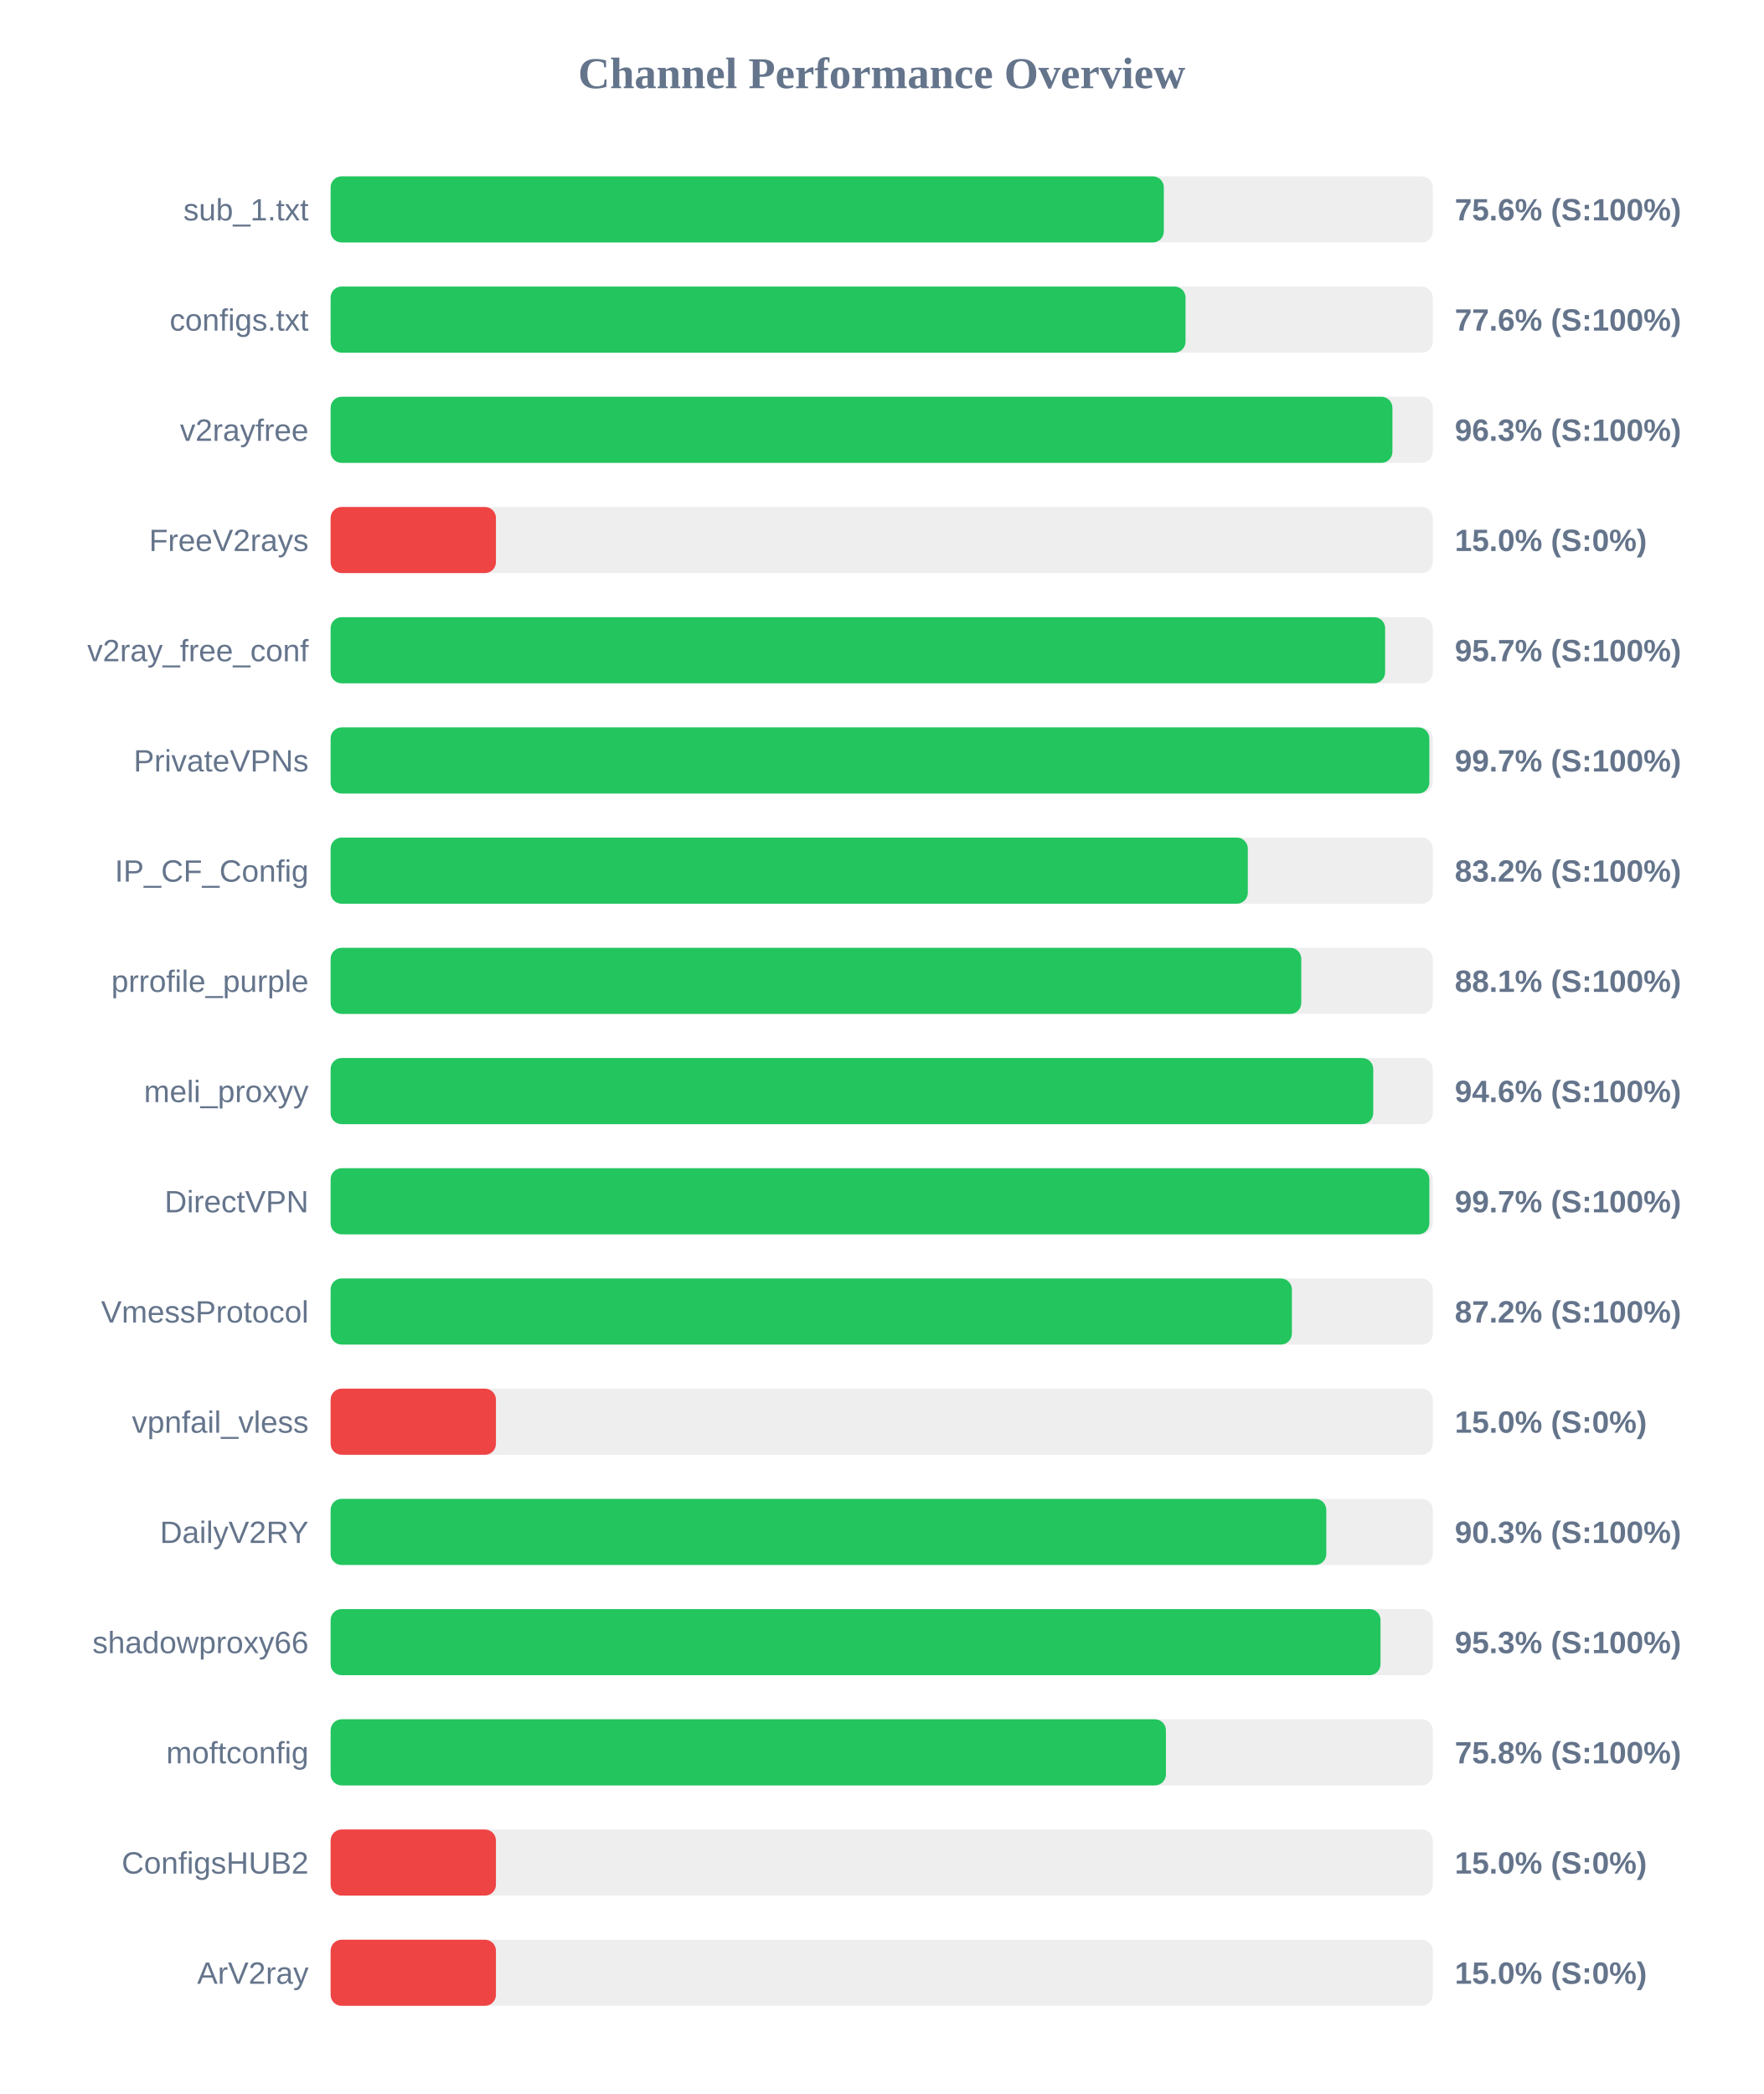
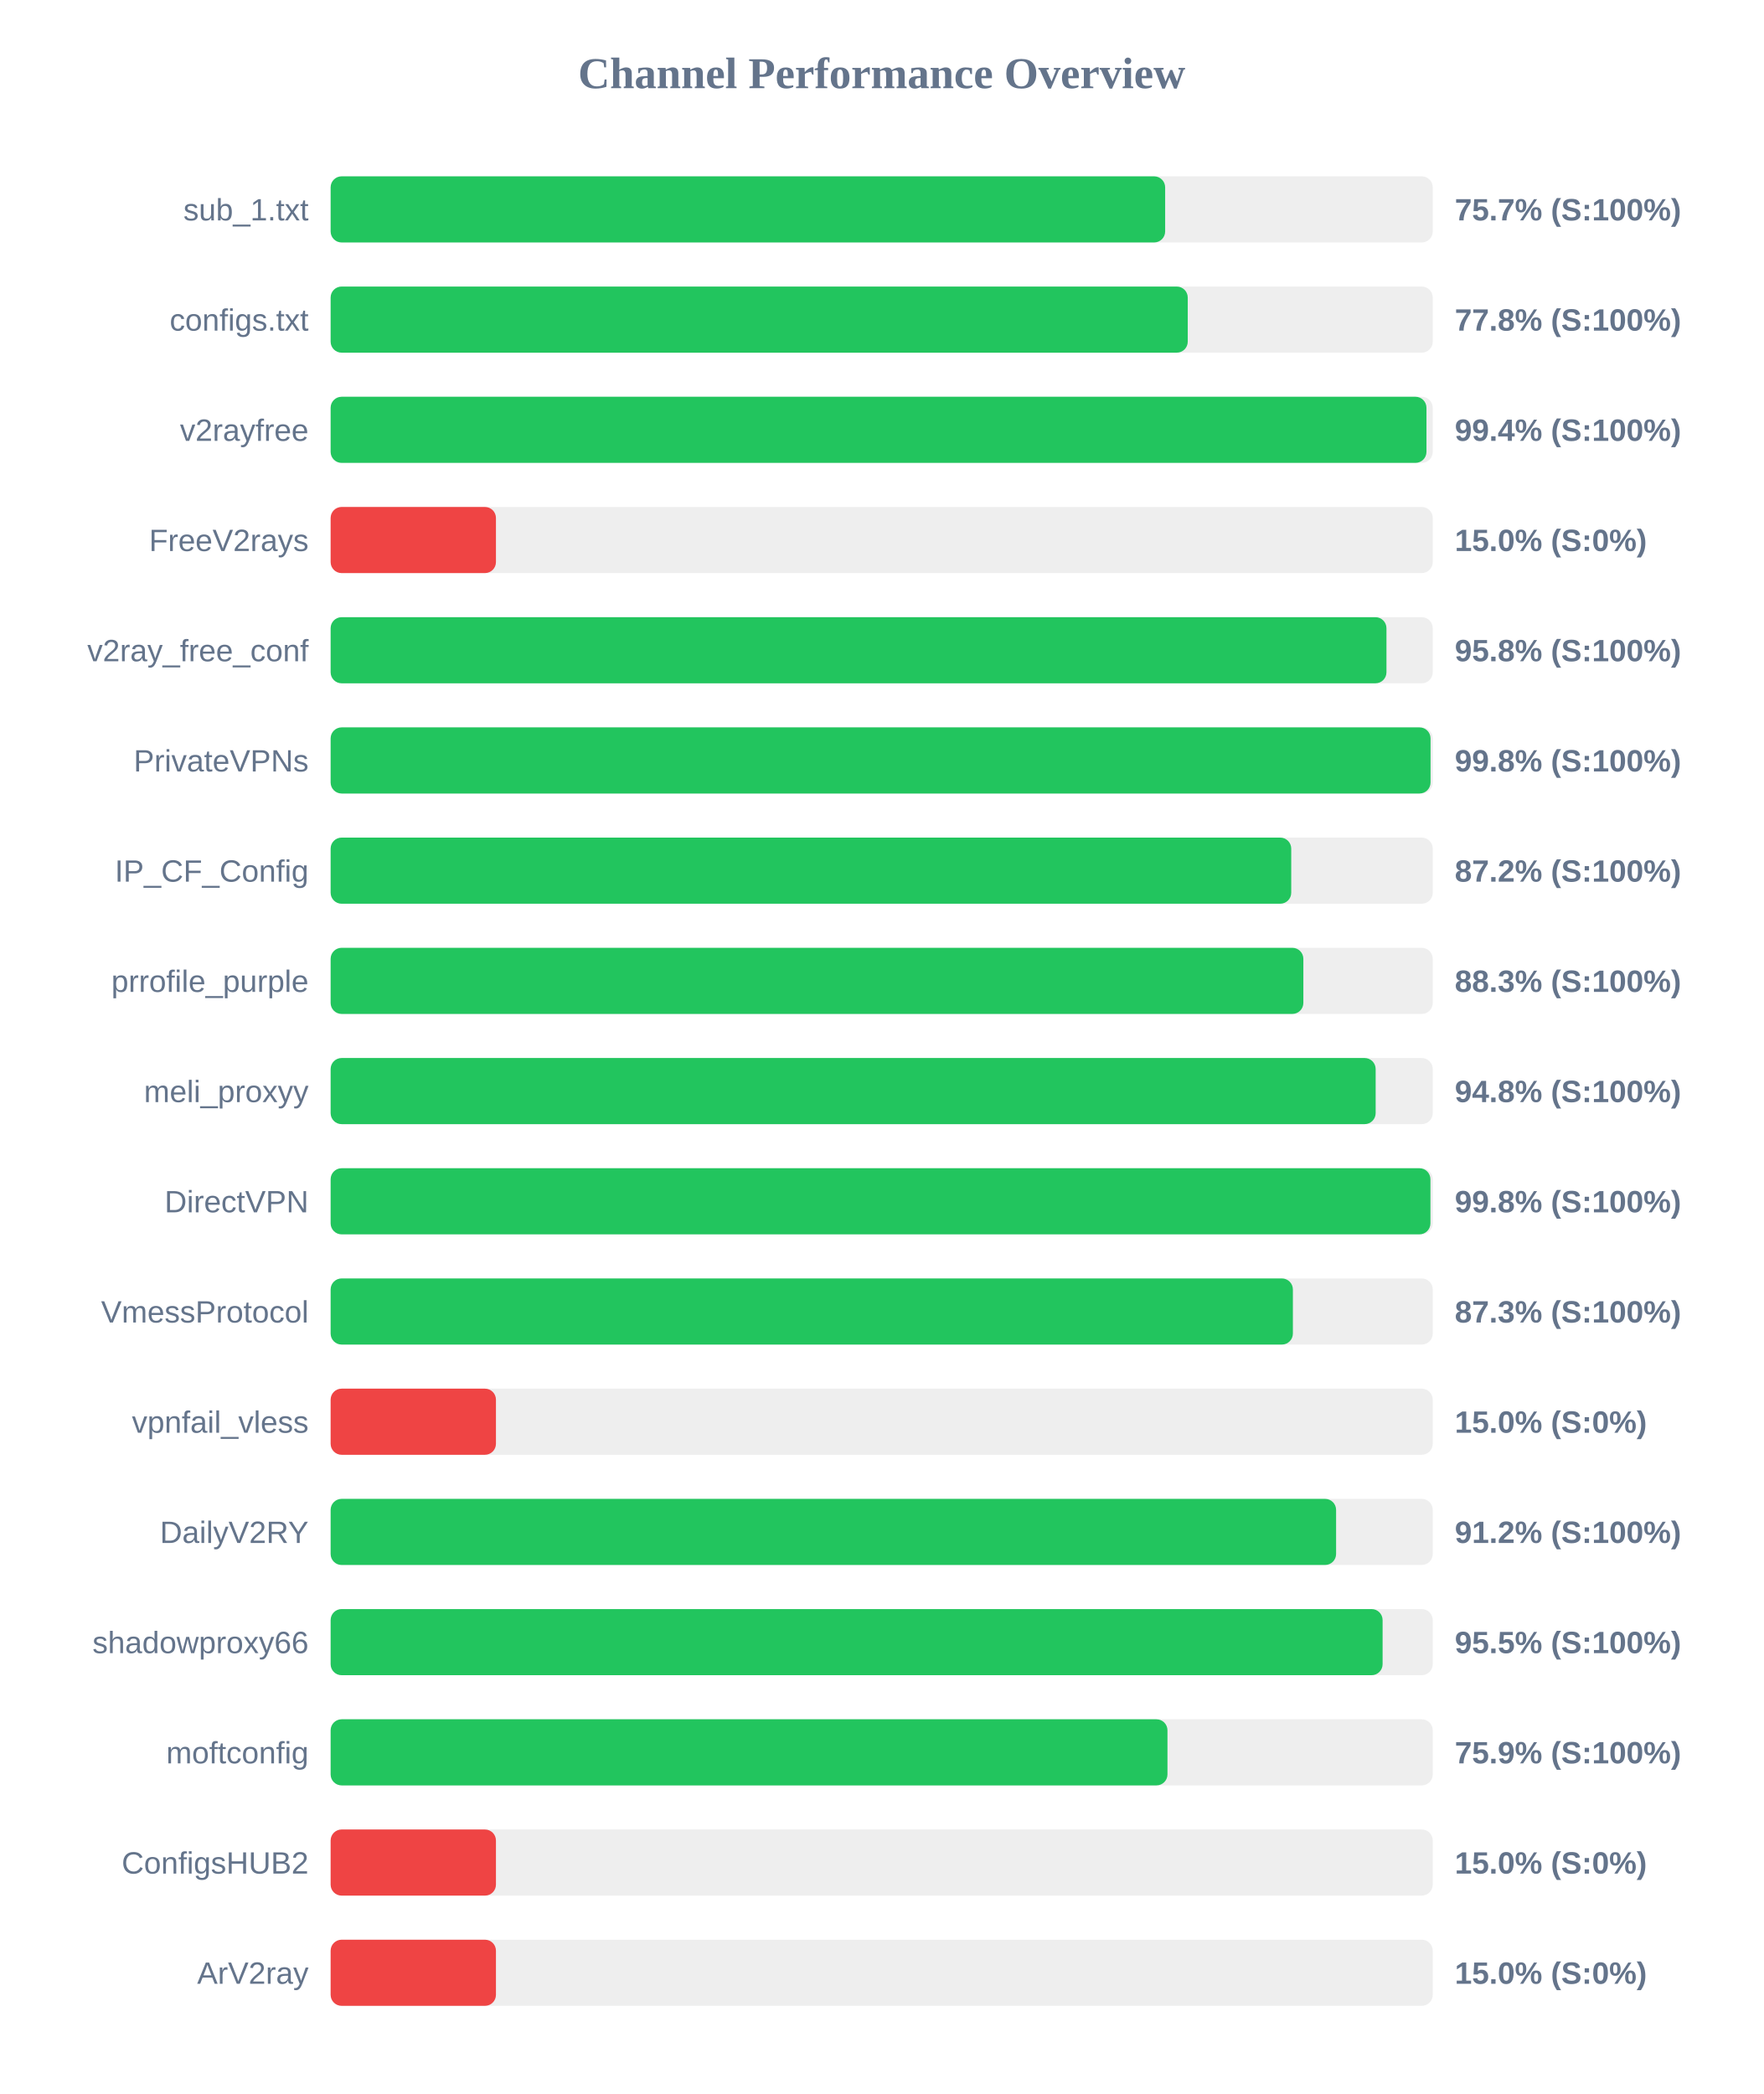
<svg xmlns="http://www.w3.org/2000/svg" width="800" height="950" version="1.1">
  <style>
        .row { font: 14px Arial; fill: #64748b; }
        .score { font: bold 14px Arial; fill: #64748b; }
    </style>
  <text x="400" y="40" text-anchor="middle" font-size="20px" font-weight="bold" fill="#64748b">Channel Performance Overview</text>
  <rect x="150" y="80" width="500" height="30" fill="#eee" rx="5" />
-   <rect x="150" y="80" width="378.0" height="30" fill="#22c55e" rx="5" />
+   <rect x="150" y="80" width="378.6" height="30" fill="#22c55e" rx="5" />
  <text x="140" y="100" text-anchor="end" class="row">sub_1.txt</text>
-   <text x="660" y="100" text-anchor="start" class="score">75.6% (S:100%)</text>
+   <text x="660" y="100" text-anchor="start" class="score">75.7% (S:100%)</text>
  <rect x="150" y="130" width="500" height="30" fill="#eee" rx="5" />
-   <rect x="150" y="130" width="387.85" height="30" fill="#22c55e" rx="5" />
+   <rect x="150" y="130" width="388.85" height="30" fill="#22c55e" rx="5" />
  <text x="140" y="150" text-anchor="end" class="row">configs.txt</text>
-   <text x="660" y="150" text-anchor="start" class="score">77.6% (S:100%)</text>
+   <text x="660" y="150" text-anchor="start" class="score">77.8% (S:100%)</text>
  <rect x="150" y="180" width="500" height="30" fill="#eee" rx="5" />
-   <rect x="150" y="180" width="481.7" height="30" fill="#22c55e" rx="5" />
+   <rect x="150" y="180" width="497.15" height="30" fill="#22c55e" rx="5" />
  <text x="140" y="200" text-anchor="end" class="row">v2rayfree</text>
-   <text x="660" y="200" text-anchor="start" class="score">96.3% (S:100%)</text>
+   <text x="660" y="200" text-anchor="start" class="score">99.4% (S:100%)</text>
  <rect x="150" y="230" width="500" height="30" fill="#eee" rx="5" />
  <rect x="150" y="230" width="75.0" height="30" fill="#ef4444" rx="5" />
  <text x="140" y="250" text-anchor="end" class="row">FreeV2rays</text>
  <text x="660" y="250" text-anchor="start" class="score">15.0% (S:0%)</text>
  <rect x="150" y="280" width="500" height="30" fill="#eee" rx="5" />
-   <rect x="150" y="280" width="478.4" height="30" fill="#22c55e" rx="5" />
+   <rect x="150" y="280" width="479.0" height="30" fill="#22c55e" rx="5" />
  <text x="140" y="300" text-anchor="end" class="row">v2ray_free_conf</text>
-   <text x="660" y="300" text-anchor="start" class="score">95.7% (S:100%)</text>
+   <text x="660" y="300" text-anchor="start" class="score">95.8% (S:100%)</text>
  <rect x="150" y="330" width="500" height="30" fill="#eee" rx="5" />
-   <rect x="150" y="330" width="498.45" height="30" fill="#22c55e" rx="5" />
+   <rect x="150" y="330" width="499.0" height="30" fill="#22c55e" rx="5" />
  <text x="140" y="350" text-anchor="end" class="row">PrivateVPNs</text>
-   <text x="660" y="350" text-anchor="start" class="score">99.7% (S:100%)</text>
+   <text x="660" y="350" text-anchor="start" class="score">99.8% (S:100%)</text>
  <rect x="150" y="380" width="500" height="30" fill="#eee" rx="5" />
-   <rect x="150" y="380" width="416.1" height="30" fill="#22c55e" rx="5" />
+   <rect x="150" y="380" width="435.8" height="30" fill="#22c55e" rx="5" />
  <text x="140" y="400" text-anchor="end" class="row">IP_CF_Config</text>
-   <text x="660" y="400" text-anchor="start" class="score">83.2% (S:100%)</text>
+   <text x="660" y="400" text-anchor="start" class="score">87.2% (S:100%)</text>
  <rect x="150" y="430" width="500" height="30" fill="#eee" rx="5" />
-   <rect x="150" y="430" width="440.35" height="30" fill="#22c55e" rx="5" />
+   <rect x="150" y="430" width="441.3" height="30" fill="#22c55e" rx="5" />
  <text x="140" y="450" text-anchor="end" class="row">prrofile_purple</text>
-   <text x="660" y="450" text-anchor="start" class="score">88.1% (S:100%)</text>
+   <text x="660" y="450" text-anchor="start" class="score">88.3% (S:100%)</text>
  <rect x="150" y="480" width="500" height="30" fill="#eee" rx="5" />
-   <rect x="150" y="480" width="473.0" height="30" fill="#22c55e" rx="5" />
+   <rect x="150" y="480" width="474.1" height="30" fill="#22c55e" rx="5" />
  <text x="140" y="500" text-anchor="end" class="row">meli_proxyy</text>
-   <text x="660" y="500" text-anchor="start" class="score">94.6% (S:100%)</text>
+   <text x="660" y="500" text-anchor="start" class="score">94.8% (S:100%)</text>
  <rect x="150" y="530" width="500" height="30" fill="#eee" rx="5" />
-   <rect x="150" y="530" width="498.45" height="30" fill="#22c55e" rx="5" />
+   <rect x="150" y="530" width="498.95" height="30" fill="#22c55e" rx="5" />
  <text x="140" y="550" text-anchor="end" class="row">DirectVPN</text>
-   <text x="660" y="550" text-anchor="start" class="score">99.7% (S:100%)</text>
+   <text x="660" y="550" text-anchor="start" class="score">99.8% (S:100%)</text>
  <rect x="150" y="580" width="500" height="30" fill="#eee" rx="5" />
-   <rect x="150" y="580" width="436.1" height="30" fill="#22c55e" rx="5" />
+   <rect x="150" y="580" width="436.55" height="30" fill="#22c55e" rx="5" />
  <text x="140" y="600" text-anchor="end" class="row">VmessProtocol</text>
-   <text x="660" y="600" text-anchor="start" class="score">87.2% (S:100%)</text>
+   <text x="660" y="600" text-anchor="start" class="score">87.3% (S:100%)</text>
  <rect x="150" y="630" width="500" height="30" fill="#eee" rx="5" />
  <rect x="150" y="630" width="75.0" height="30" fill="#ef4444" rx="5" />
  <text x="140" y="650" text-anchor="end" class="row">vpnfail_vless</text>
  <text x="660" y="650" text-anchor="start" class="score">15.0% (S:0%)</text>
  <rect x="150" y="680" width="500" height="30" fill="#eee" rx="5" />
-   <rect x="150" y="680" width="451.7" height="30" fill="#22c55e" rx="5" />
+   <rect x="150" y="680" width="456.15" height="30" fill="#22c55e" rx="5" />
  <text x="140" y="700" text-anchor="end" class="row">DailyV2RY</text>
-   <text x="660" y="700" text-anchor="start" class="score">90.3% (S:100%)</text>
+   <text x="660" y="700" text-anchor="start" class="score">91.2% (S:100%)</text>
  <rect x="150" y="730" width="500" height="30" fill="#eee" rx="5" />
-   <rect x="150" y="730" width="476.3" height="30" fill="#22c55e" rx="5" />
+   <rect x="150" y="730" width="477.25" height="30" fill="#22c55e" rx="5" />
  <text x="140" y="750" text-anchor="end" class="row">shadowproxy66</text>
-   <text x="660" y="750" text-anchor="start" class="score">95.3% (S:100%)</text>
+   <text x="660" y="750" text-anchor="start" class="score">95.5% (S:100%)</text>
  <rect x="150" y="780" width="500" height="30" fill="#eee" rx="5" />
-   <rect x="150" y="780" width="378.95" height="30" fill="#22c55e" rx="5" />
+   <rect x="150" y="780" width="379.65" height="30" fill="#22c55e" rx="5" />
  <text x="140" y="800" text-anchor="end" class="row">moftconfig</text>
-   <text x="660" y="800" text-anchor="start" class="score">75.8% (S:100%)</text>
+   <text x="660" y="800" text-anchor="start" class="score">75.9% (S:100%)</text>
  <rect x="150" y="830" width="500" height="30" fill="#eee" rx="5" />
  <rect x="150" y="830" width="75.0" height="30" fill="#ef4444" rx="5" />
  <text x="140" y="850" text-anchor="end" class="row">ConfigsHUB2</text>
  <text x="660" y="850" text-anchor="start" class="score">15.0% (S:0%)</text>
  <rect x="150" y="880" width="500" height="30" fill="#eee" rx="5" />
  <rect x="150" y="880" width="75.0" height="30" fill="#ef4444" rx="5" />
  <text x="140" y="900" text-anchor="end" class="row">ArV2ray</text>
  <text x="660" y="900" text-anchor="start" class="score">15.0% (S:0%)</text>
</svg>
